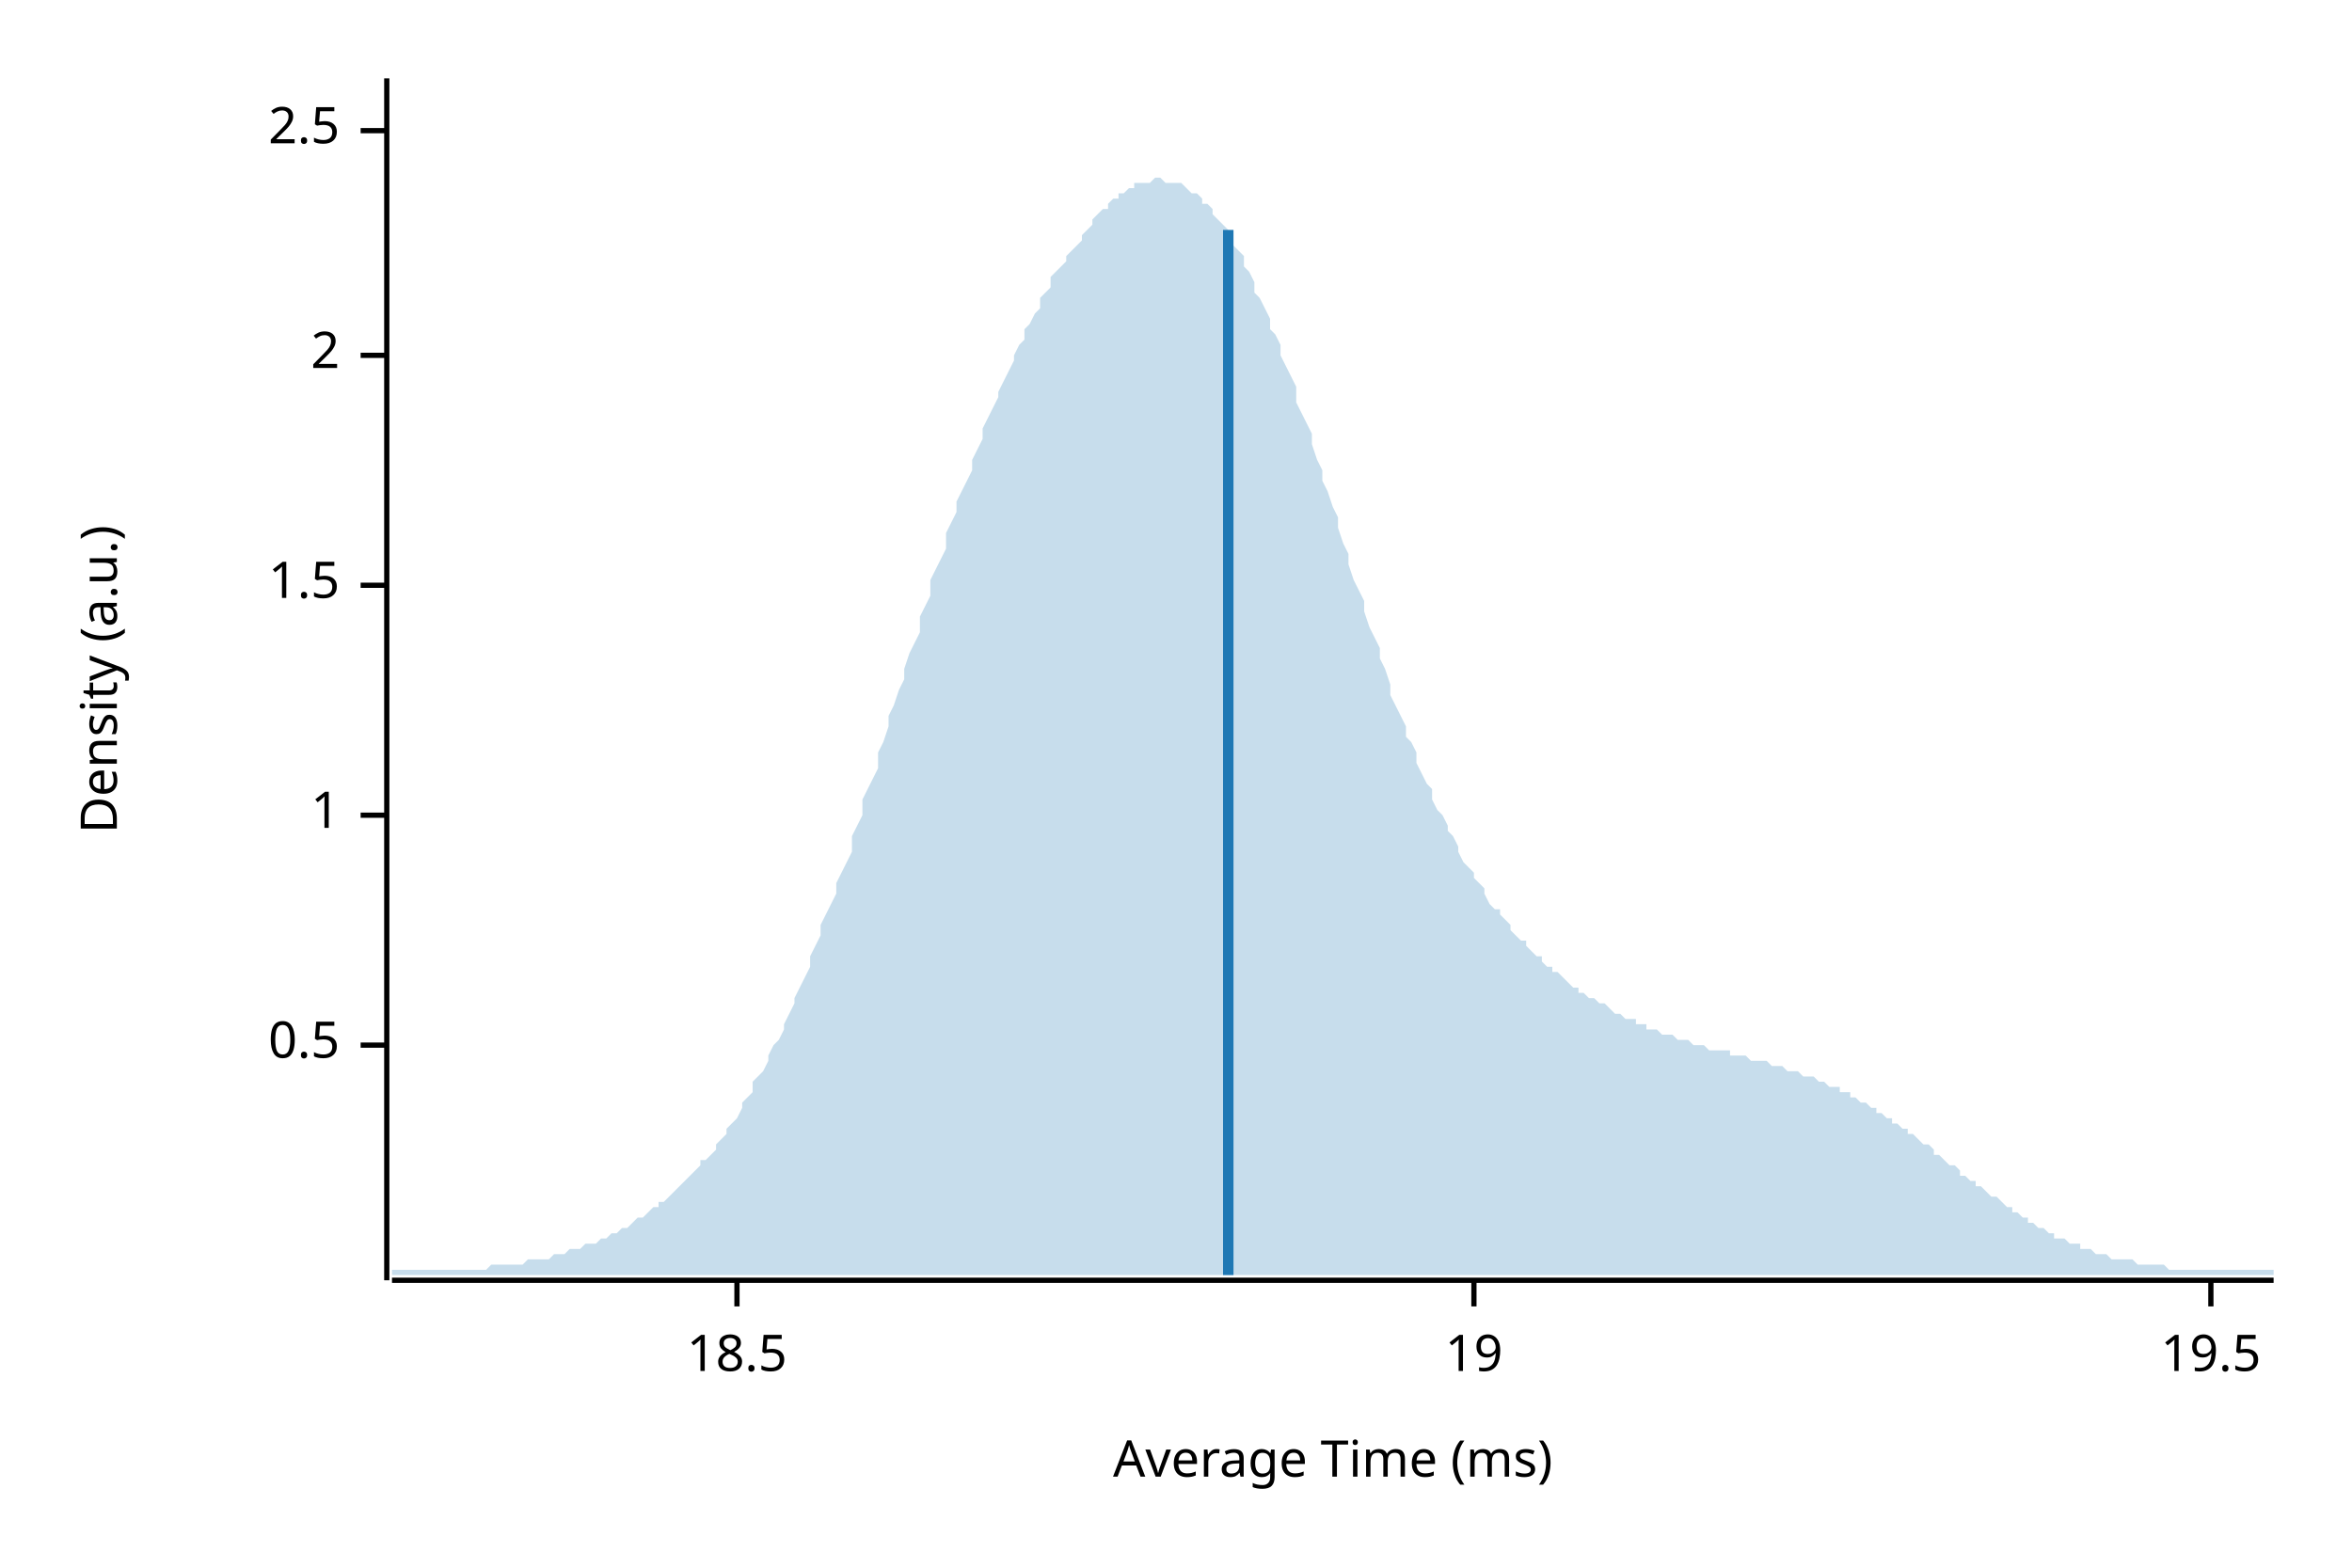
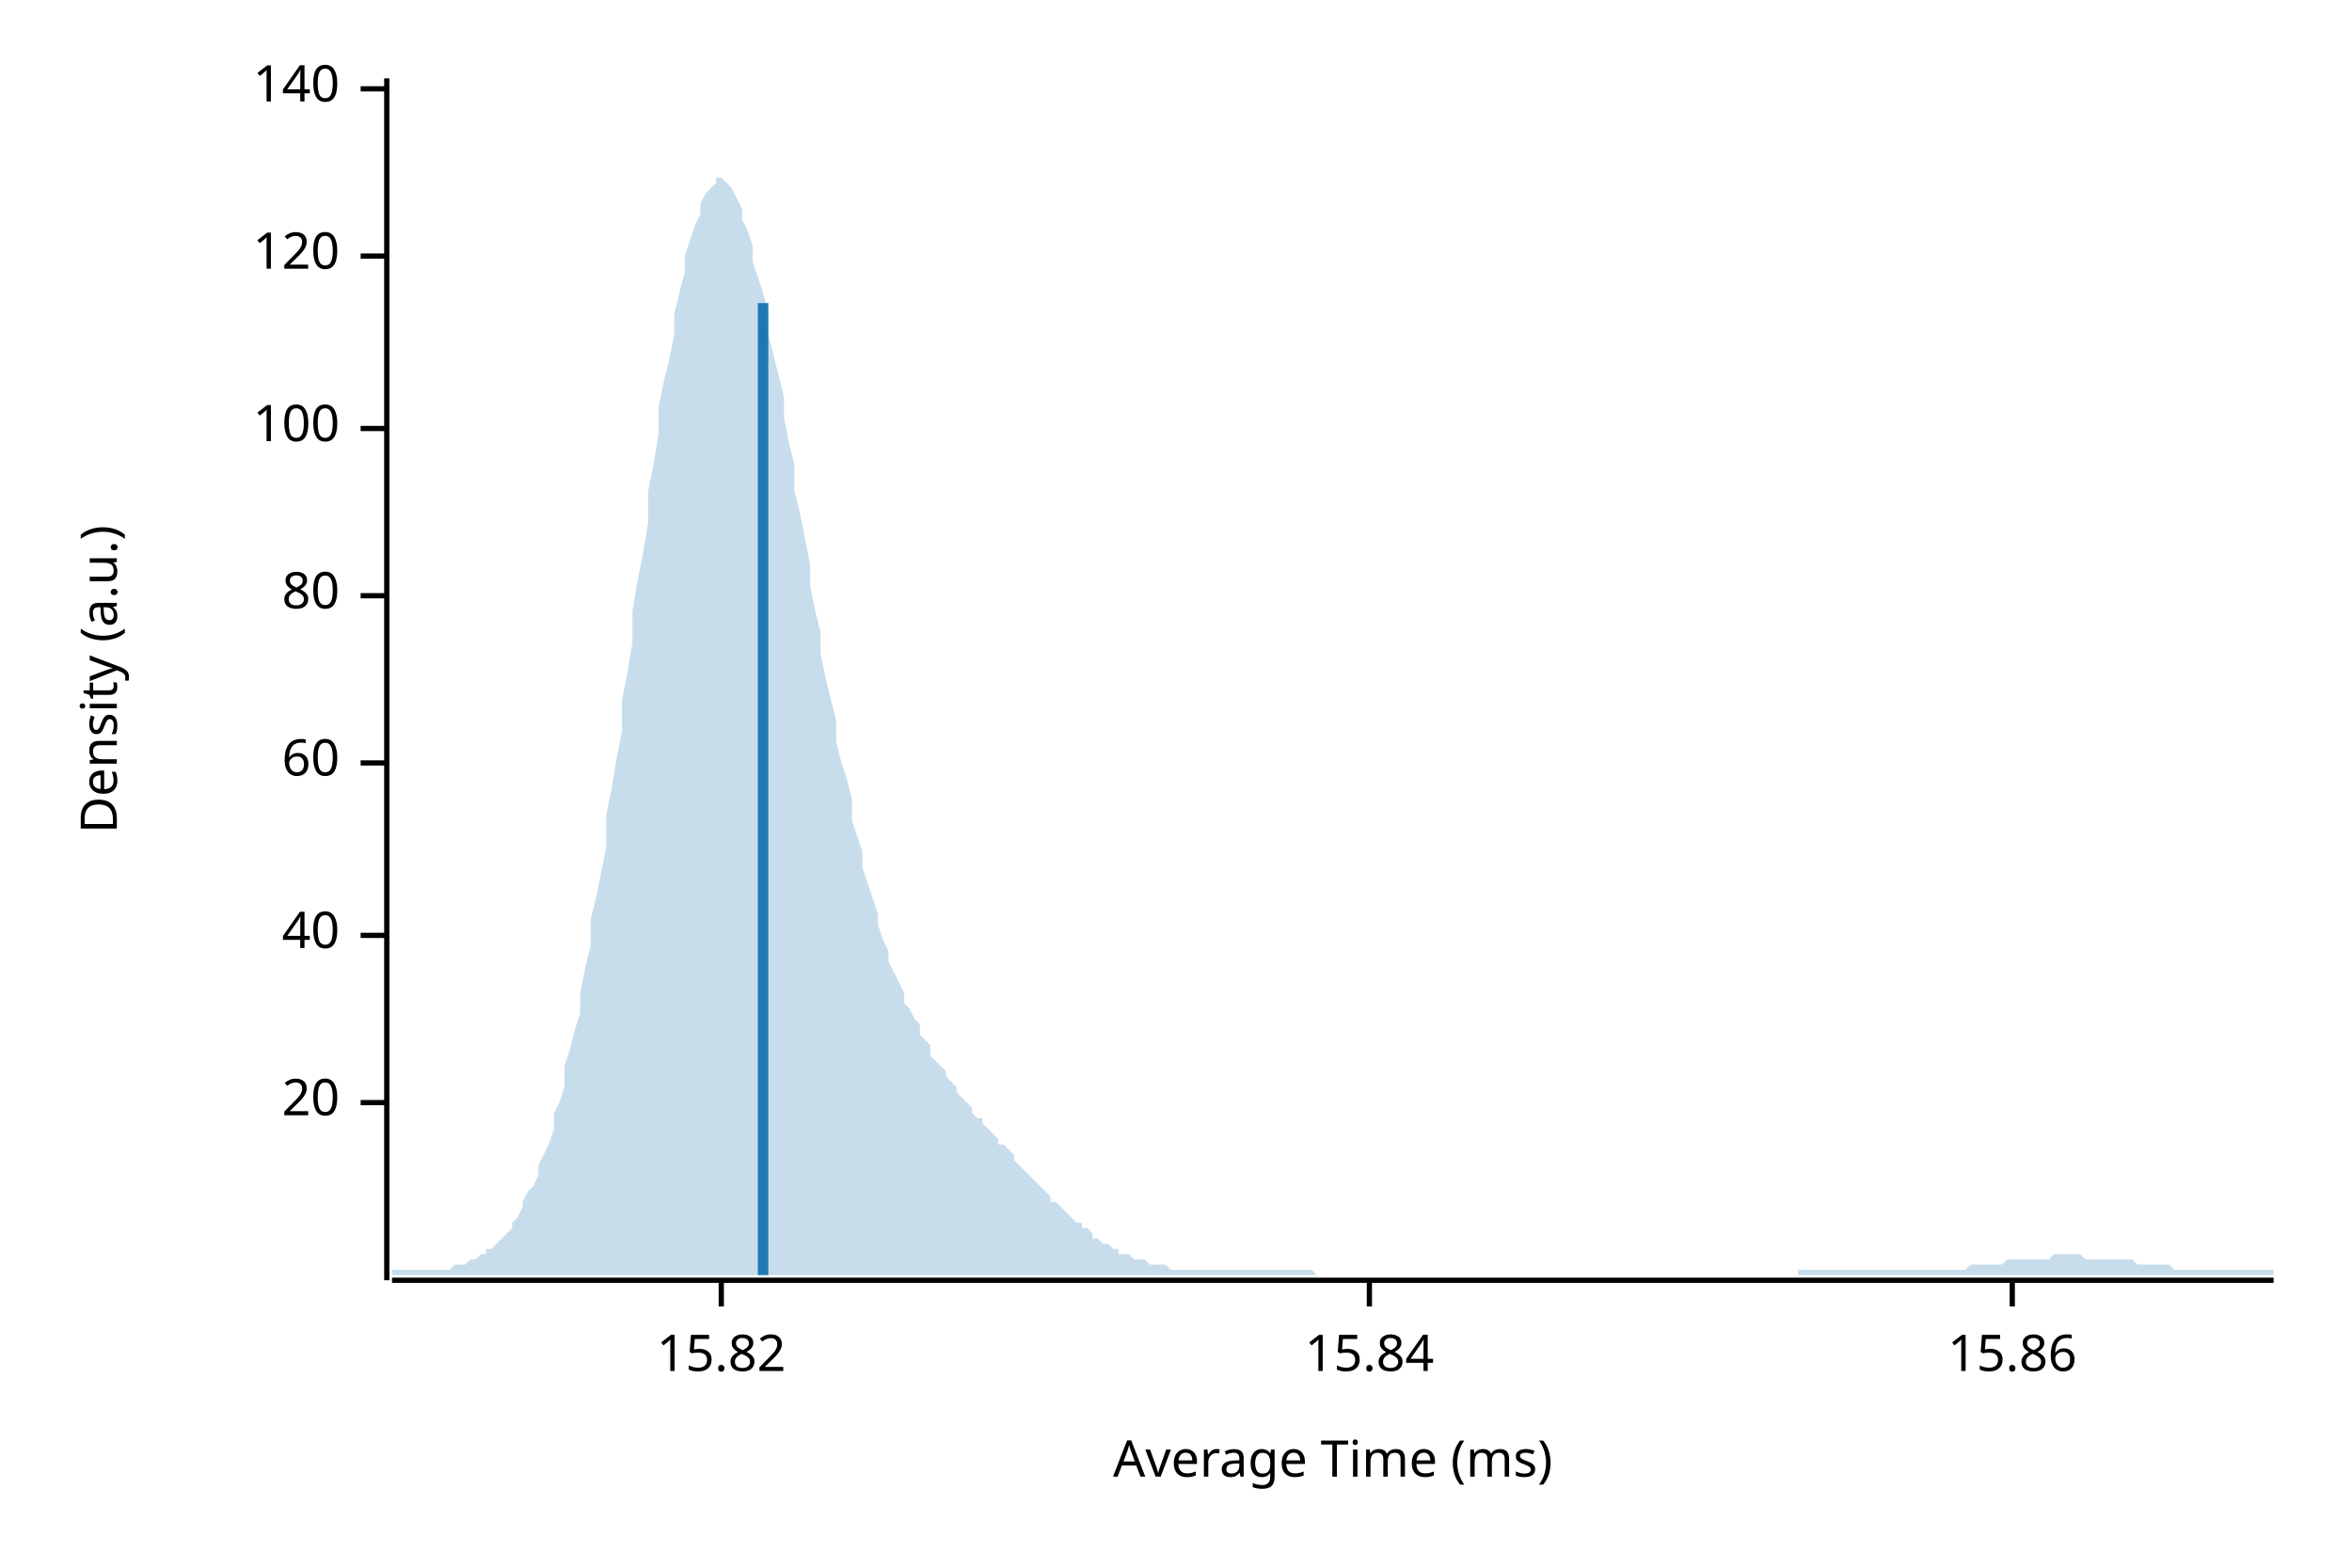
<svg xmlns="http://www.w3.org/2000/svg" width="450" height="300" viewBox="0 0 450 300">
  <text x="15" y="130" dy="0.76em" text-anchor="middle" font-family="sans-serif" font-size="9.677" opacity="1" fill="#000000" transform="rotate(270, 15, 130)">
Density (a.u.)
</text>
  <text x="255" y="285" dy="-0.5ex" text-anchor="middle" font-family="sans-serif" font-size="9.677" opacity="1" fill="#000000">
Average Time (ms)
</text>
  <polyline fill="none" opacity="1" stroke="#000000" stroke-width="1" points="74,15 74,245 " />
-   <text x="65" y="200" dy="0.5ex" text-anchor="end" font-family="sans-serif" font-size="9.677" opacity="1" fill="#000000">
- 0.5
+   <text x="65" y="211" dy="0.5ex" text-anchor="end" font-family="sans-serif" font-size="9.677" opacity="1" fill="#000000">
+ 20
</text>
-   <polyline fill="none" opacity="1" stroke="#000000" stroke-width="1" points="69,200 74,200 " />
-   <text x="65" y="156" dy="0.5ex" text-anchor="end" font-family="sans-serif" font-size="9.677" opacity="1" fill="#000000">
- 1
+   <polyline fill="none" opacity="1" stroke="#000000" stroke-width="1" points="69,211 74,211 " />
+   <text x="65" y="179" dy="0.5ex" text-anchor="end" font-family="sans-serif" font-size="9.677" opacity="1" fill="#000000">
+ 40
</text>
-   <polyline fill="none" opacity="1" stroke="#000000" stroke-width="1" points="69,156 74,156 " />
-   <text x="65" y="112" dy="0.5ex" text-anchor="end" font-family="sans-serif" font-size="9.677" opacity="1" fill="#000000">
- 1.5
+   <polyline fill="none" opacity="1" stroke="#000000" stroke-width="1" points="69,179 74,179 " />
+   <text x="65" y="146" dy="0.5ex" text-anchor="end" font-family="sans-serif" font-size="9.677" opacity="1" fill="#000000">
+ 60
</text>
-   <polyline fill="none" opacity="1" stroke="#000000" stroke-width="1" points="69,112 74,112 " />
-   <text x="65" y="68" dy="0.5ex" text-anchor="end" font-family="sans-serif" font-size="9.677" opacity="1" fill="#000000">
- 2
+   <polyline fill="none" opacity="1" stroke="#000000" stroke-width="1" points="69,146 74,146 " />
+   <text x="65" y="114" dy="0.5ex" text-anchor="end" font-family="sans-serif" font-size="9.677" opacity="1" fill="#000000">
+ 80
</text>
-   <polyline fill="none" opacity="1" stroke="#000000" stroke-width="1" points="69,68 74,68 " />
-   <text x="65" y="25" dy="0.5ex" text-anchor="end" font-family="sans-serif" font-size="9.677" opacity="1" fill="#000000">
- 2.5
+   <polyline fill="none" opacity="1" stroke="#000000" stroke-width="1" points="69,114 74,114 " />
+   <text x="65" y="82" dy="0.5ex" text-anchor="end" font-family="sans-serif" font-size="9.677" opacity="1" fill="#000000">
+ 100
</text>
-   <polyline fill="none" opacity="1" stroke="#000000" stroke-width="1" points="69,25 74,25 " />
+   <polyline fill="none" opacity="1" stroke="#000000" stroke-width="1" points="69,82 74,82 " />
+   <text x="65" y="49" dy="0.5ex" text-anchor="end" font-family="sans-serif" font-size="9.677" opacity="1" fill="#000000">
+ 120
+ </text>
+   <polyline fill="none" opacity="1" stroke="#000000" stroke-width="1" points="69,49 74,49 " />
+   <text x="65" y="17" dy="0.5ex" text-anchor="end" font-family="sans-serif" font-size="9.677" opacity="1" fill="#000000">
+ 140
+ </text>
+   <polyline fill="none" opacity="1" stroke="#000000" stroke-width="1" points="69,17 74,17 " />
  <polyline fill="none" opacity="1" stroke="#000000" stroke-width="1" points="75,245 435,245 " />
-   <text x="141" y="255" dy="0.76em" text-anchor="middle" font-family="sans-serif" font-size="9.677" opacity="1" fill="#000000">
- 18.5
+   <text x="138" y="255" dy="0.76em" text-anchor="middle" font-family="sans-serif" font-size="9.677" opacity="1" fill="#000000">
+ 15.82
</text>
-   <polyline fill="none" opacity="1" stroke="#000000" stroke-width="1" points="141,245 141,250 " />
-   <text x="282" y="255" dy="0.76em" text-anchor="middle" font-family="sans-serif" font-size="9.677" opacity="1" fill="#000000">
- 19
+   <polyline fill="none" opacity="1" stroke="#000000" stroke-width="1" points="138,245 138,250 " />
+   <text x="262" y="255" dy="0.76em" text-anchor="middle" font-family="sans-serif" font-size="9.677" opacity="1" fill="#000000">
+ 15.84
</text>
-   <polyline fill="none" opacity="1" stroke="#000000" stroke-width="1" points="282,245 282,250 " />
-   <text x="423" y="255" dy="0.76em" text-anchor="middle" font-family="sans-serif" font-size="9.677" opacity="1" fill="#000000">
- 19.5
+   <polyline fill="none" opacity="1" stroke="#000000" stroke-width="1" points="262,245 262,250 " />
+   <text x="385" y="255" dy="0.76em" text-anchor="middle" font-family="sans-serif" font-size="9.677" opacity="1" fill="#000000">
+ 15.86
</text>
-   <polyline fill="none" opacity="1" stroke="#000000" stroke-width="1" points="423,245 423,250 " />
-   <polygon opacity="0.25" fill="#1F78B4" points="75,243 75,243 76,243 77,243 77,243 78,243 79,243 80,243 80,243 81,243 82,243 82,243 83,243 84,243 85,243 85,243 86,243 87,243 87,243 88,243 89,243 90,243 90,243 91,243 92,243 93,243 93,243 94,242 95,242 95,242 96,242 97,242 98,242 98,242 99,242 100,242 100,242 101,241 102,241 103,241 103,241 104,241 105,241 106,240 106,240 107,240 108,240 108,240 109,239 110,239 111,239 111,239 112,238 113,238 113,238 114,238 115,237 116,237 116,237 117,236 118,236 119,235 119,235 120,235 121,234 121,234 122,233 123,233 124,232 124,232 125,231 126,231 126,230 127,230 128,229 129,228 129,228 130,227 131,226 131,226 132,225 133,224 134,223 134,222 135,222 136,221 137,220 137,219 138,218 139,217 139,216 140,215 141,214 142,212 142,211 143,210 144,209 144,207 145,206 146,205 147,203 147,202 148,200 149,199 150,197 150,196 151,194 152,192 152,191 153,189 154,187 155,185 155,183 156,181 157,179 157,177 158,175 159,173 160,171 160,169 161,167 162,165 163,163 163,160 164,158 165,156 165,153 166,151 167,149 168,147 168,144 169,142 170,139 170,137 171,135 172,132 173,130 173,128 174,125 175,123 176,121 176,118 177,116 178,114 178,111 179,109 180,107 181,105 181,102 182,100 183,98 183,96 184,94 185,92 186,90 186,88 187,86 188,84 188,82 189,80 190,78 191,76 191,75 192,73 193,71 194,69 194,68 195,66 196,65 196,63 197,62 198,60 199,59 199,57 200,56 201,55 201,53 202,52 203,51 204,50 204,49 205,48 206,47 207,46 207,45 208,44 209,43 209,42 210,41 211,40 212,40 212,39 213,38 214,38 214,37 215,37 216,36 217,36 217,35 218,35 219,35 220,35 220,35 221,34 222,34 222,34 223,35 224,35 225,35 225,35 226,35 227,36 227,36 228,37 229,37 230,38 230,39 231,39 232,40 232,41 233,42 234,43 235,44 235,46 236,47 237,48 238,49 238,51 239,52 240,54 240,56 241,57 242,59 243,61 243,63 244,64 245,66 245,68 246,70 247,72 248,74 248,77 249,79 250,81 251,83 251,85 252,88 253,90 253,92 254,94 255,97 256,99 256,101 257,104 258,106 258,108 259,111 260,113 261,115 261,117 262,120 263,122 264,124 264,126 265,128 266,131 266,133 267,135 268,137 269,139 269,141 270,142 271,144 271,146 272,148 273,150 274,151 274,153 275,155 276,156 277,158 277,159 278,160 279,162 279,163 280,165 281,166 282,167 282,168 283,169 284,170 284,171 285,173 286,174 287,174 287,175 288,176 289,177 289,178 290,179 291,180 292,180 292,181 293,182 294,183 295,183 295,184 296,185 297,185 297,186 298,186 299,187 300,188 300,188 301,189 302,189 302,190 303,190 304,191 305,191 305,191 306,192 307,192 308,193 308,193 309,194 310,194 310,194 311,195 312,195 313,195 313,196 314,196 315,196 315,197 316,197 317,197 318,198 318,198 319,198 320,198 321,199 321,199 322,199 323,199 323,199 324,200 325,200 326,200 326,200 327,201 328,201 328,201 329,201 330,201 331,201 331,202 332,202 333,202 333,202 334,202 335,203 336,203 336,203 337,203 338,203 339,204 339,204 340,204 341,204 341,204 342,205 343,205 344,205 344,205 345,206 346,206 346,206 347,206 348,207 349,207 349,207 350,208 351,208 352,208 352,209 353,209 354,209 354,210 355,210 356,211 357,211 357,211 358,212 359,212 359,213 360,213 361,214 362,214 362,215 363,215 364,216 365,216 365,217 366,217 367,218 367,218 368,219 369,219 370,220 370,221 371,221 372,222 372,222 373,223 374,223 375,224 375,225 376,225 377,226 378,226 378,227 379,227 380,228 380,228 381,229 382,229 383,230 383,230 384,231 385,231 385,232 386,232 387,233 388,233 388,234 389,234 390,235 390,235 391,235 392,236 393,236 393,237 394,237 395,237 396,238 396,238 397,238 398,238 398,239 399,239 400,239 401,240 401,240 402,240 403,240 403,240 404,241 405,241 406,241 406,241 407,241 408,241 409,242 409,242 410,242 411,242 411,242 412,242 413,242 414,242 414,242 415,243 416,243 416,243 417,243 418,243 419,243 419,243 420,243 421,243 422,243 422,243 423,243 424,243 424,243 425,243 426,243 427,243 427,243 428,243 429,243 429,243 430,243 431,243 432,243 432,243 433,243 434,243 435,243 435,244 75,244 " />
-   <polyline fill="none" opacity="1" stroke="#1F78B4" stroke-width="2" points="235,244 235,44 " />
+   <polyline fill="none" opacity="1" stroke="#000000" stroke-width="1" points="385,245 385,250 " />
+   <polygon opacity="0.25" fill="#1F78B4" points="75,243 75,243 76,243 77,243 77,243 78,243 79,243 80,243 80,243 81,243 82,243 82,243 83,243 84,243 85,243 85,243 86,243 87,242 87,242 88,242 89,242 90,241 90,241 91,241 92,240 93,240 93,239 94,239 95,238 95,238 96,237 97,236 98,235 98,234 99,233 100,231 100,230 101,228 102,227 103,225 103,223 104,221 105,219 106,216 106,213 107,211 108,208 108,204 109,201 110,197 111,194 111,190 112,185 113,181 113,176 114,172 115,167 116,162 116,156 117,151 118,145 119,140 119,134 120,129 121,123 121,117 122,111 123,106 124,100 124,94 125,89 126,83 126,78 127,73 128,69 129,64 129,60 130,56 131,52 131,49 132,46 133,43 134,41 134,39 135,37 136,36 137,35 137,34 138,34 139,35 139,35 140,36 141,38 142,40 142,42 143,44 144,47 144,50 145,53 146,56 147,60 147,64 148,68 149,72 150,76 150,80 151,85 152,89 152,94 153,98 154,103 155,108 155,112 156,117 157,121 157,125 158,130 159,134 160,138 160,142 161,146 162,149 163,153 163,157 164,160 165,163 165,166 166,169 167,172 168,175 168,177 169,180 170,182 170,184 171,186 172,188 173,190 173,192 174,193 175,195 176,196 176,198 177,199 178,200 178,202 179,203 180,204 181,205 181,206 182,207 183,208 183,209 184,210 185,211 186,212 186,213 187,214 188,214 188,215 189,216 190,217 191,218 191,219 192,219 193,220 194,221 194,222 195,223 196,224 196,224 197,225 198,226 199,227 199,227 200,228 201,229 201,230 202,230 203,231 204,232 204,232 205,233 206,234 207,234 207,235 208,235 209,236 209,237 210,237 211,238 212,238 212,238 213,239 214,239 214,240 215,240 216,240 217,241 217,241 218,241 219,241 220,242 220,242 221,242 222,242 222,242 223,242 224,243 225,243 225,243 226,243 227,243 227,243 228,243 229,243 230,243 230,243 231,243 232,243 232,243 233,243 234,243 235,243 235,243 236,243 237,243 238,243 238,243 239,243 240,243 240,243 241,243 242,243 243,243 243,243 244,243 245,243 245,243 246,243 247,243 248,243 248,243 249,243 250,243 251,243 251,243 252,244 253,244 253,244 254,244 255,244 256,244 256,244 257,244 258,244 258,244 259,244 260,244 261,244 261,244 262,244 263,244 264,244 264,244 265,244 266,244 266,244 267,244 268,244 269,244 269,244 270,244 271,244 271,244 272,244 273,244 274,244 274,244 275,244 276,244 277,244 277,244 278,244 279,244 279,244 280,244 281,244 282,244 282,244 283,244 284,244 284,244 285,244 286,244 287,244 287,244 288,244 289,244 289,244 290,244 291,244 292,244 292,244 293,244 294,244 295,244 295,244 296,244 297,244 297,244 298,244 299,244 300,244 300,244 301,244 302,244 302,244 303,244 304,244 305,244 305,244 306,244 307,244 308,244 308,244 309,244 310,244 310,244 311,244 312,244 313,244 313,244 314,244 315,244 315,244 316,244 317,244 318,244 318,244 319,244 320,244 321,244 321,244 322,244 323,244 323,244 324,244 325,244 326,244 326,244 327,244 328,244 328,244 329,244 330,244 331,244 331,244 332,244 333,244 333,244 334,244 335,244 336,244 336,244 337,244 338,244 339,244 339,244 340,244 341,244 341,244 342,244 343,244 344,244 344,243 345,243 346,243 346,243 347,243 348,243 349,243 349,243 350,243 351,243 352,243 352,243 353,243 354,243 354,243 355,243 356,243 357,243 357,243 358,243 359,243 359,243 360,243 361,243 362,243 362,243 363,243 364,243 365,243 365,243 366,243 367,243 367,243 368,243 369,243 370,243 370,243 371,243 372,243 372,243 373,243 374,243 375,243 375,243 376,243 377,242 378,242 378,242 379,242 380,242 380,242 381,242 382,242 383,242 383,242 384,241 385,241 385,241 386,241 387,241 388,241 388,241 389,241 390,241 390,241 391,241 392,241 393,240 393,240 394,240 395,240 396,240 396,240 397,240 398,240 398,240 399,241 400,241 401,241 401,241 402,241 403,241 403,241 404,241 405,241 406,241 406,241 407,241 408,241 409,242 409,242 410,242 411,242 411,242 412,242 413,242 414,242 414,242 415,242 416,243 416,243 417,243 418,243 419,243 419,243 420,243 421,243 422,243 422,243 423,243 424,243 424,243 425,243 426,243 427,243 427,243 428,243 429,243 429,243 430,243 431,243 432,243 432,243 433,243 434,243 435,243 435,244 75,244 " />
+   <polyline fill="none" opacity="1" stroke="#1F78B4" stroke-width="2" points="146,244 146,58 " />
</svg>
